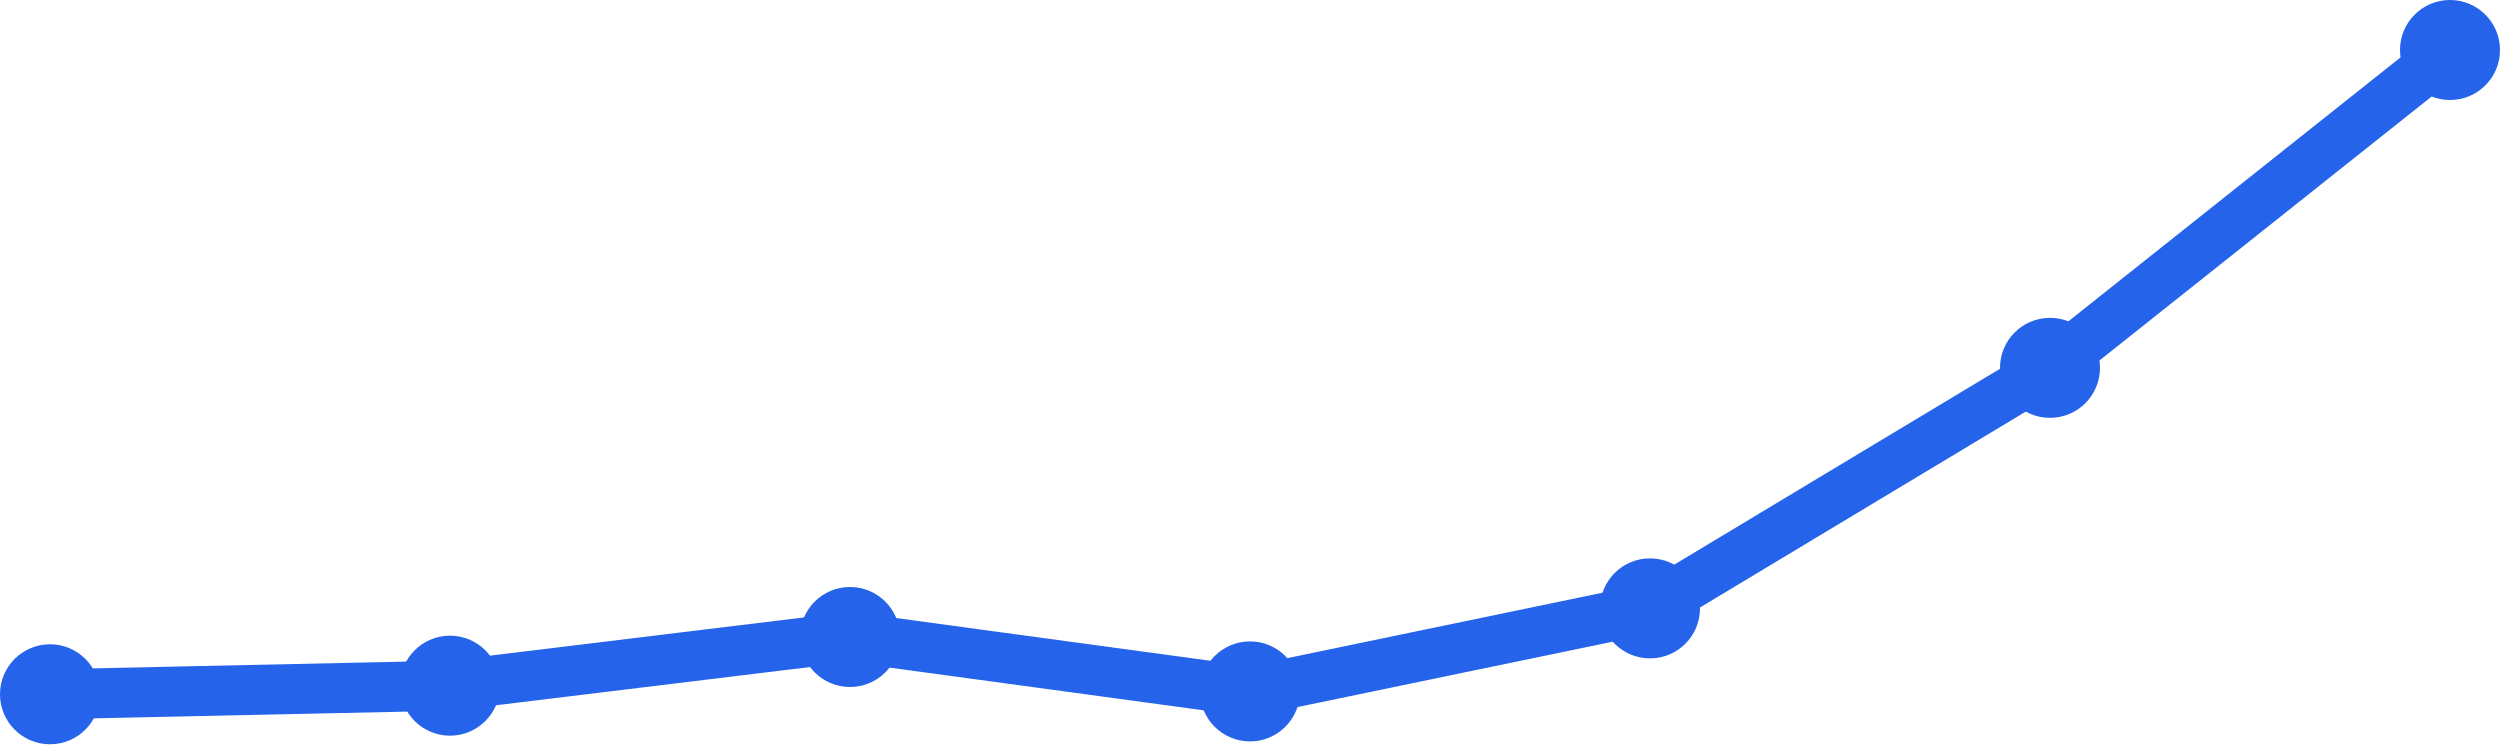
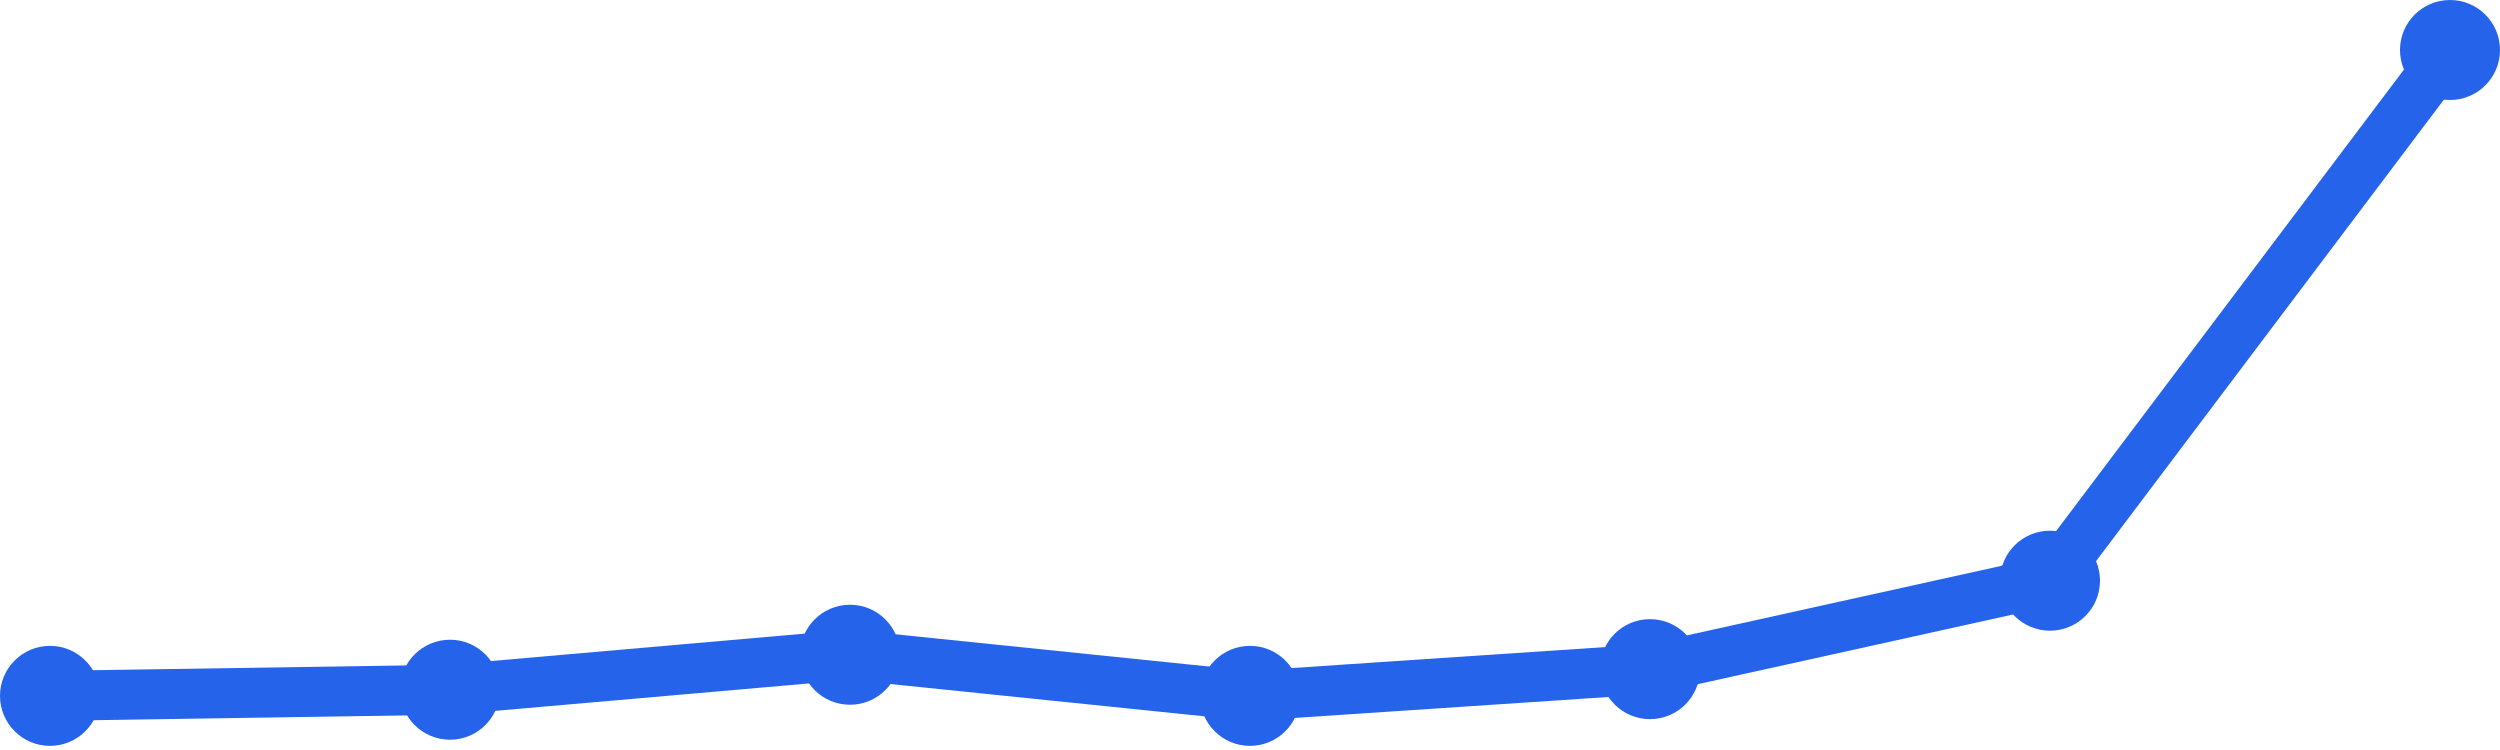
<svg xmlns="http://www.w3.org/2000/svg" width="100" height="30" viewBox="0 0 100 30">
-   <path d="M 2,27.771 L 18,27.427 L 34,25.48 L 50,27.656 L 66,24.335 L 82,14.714 L 98,2" fill="none" stroke="#2563eb" stroke-width="2" stroke-linecap="round" stroke-linejoin="round" />
-   <circle cx="2" cy="27.771" r="2" fill="#2563eb" />
-   <circle cx="18" cy="27.427" r="2" fill="#2563eb" />
-   <circle cx="34" cy="25.48" r="2" fill="#2563eb" />
-   <circle cx="50" cy="27.656" r="2" fill="#2563eb" />
-   <circle cx="66" cy="24.335" r="2" fill="#2563eb" />
-   <circle cx="82" cy="14.714" r="2" fill="#2563eb" />
+   <path d="M 2,27.835 L 18,27.589 L 34,26.19 L 50,27.835 L 66,26.766 L 82,23.228 L 98,2" fill="none" stroke="#2563eb" stroke-width="2" stroke-linecap="round" stroke-linejoin="round" />
+   <circle cx="2" cy="27.835" r="2" fill="#2563eb" />
+   <circle cx="18" cy="27.589" r="2" fill="#2563eb" />
+   <circle cx="34" cy="26.19" r="2" fill="#2563eb" />
+   <circle cx="50" cy="27.835" r="2" fill="#2563eb" />
+   <circle cx="66" cy="26.766" r="2" fill="#2563eb" />
+   <circle cx="82" cy="23.228" r="2" fill="#2563eb" />
  <circle cx="98" cy="2" r="2" fill="#2563eb" />
</svg>
